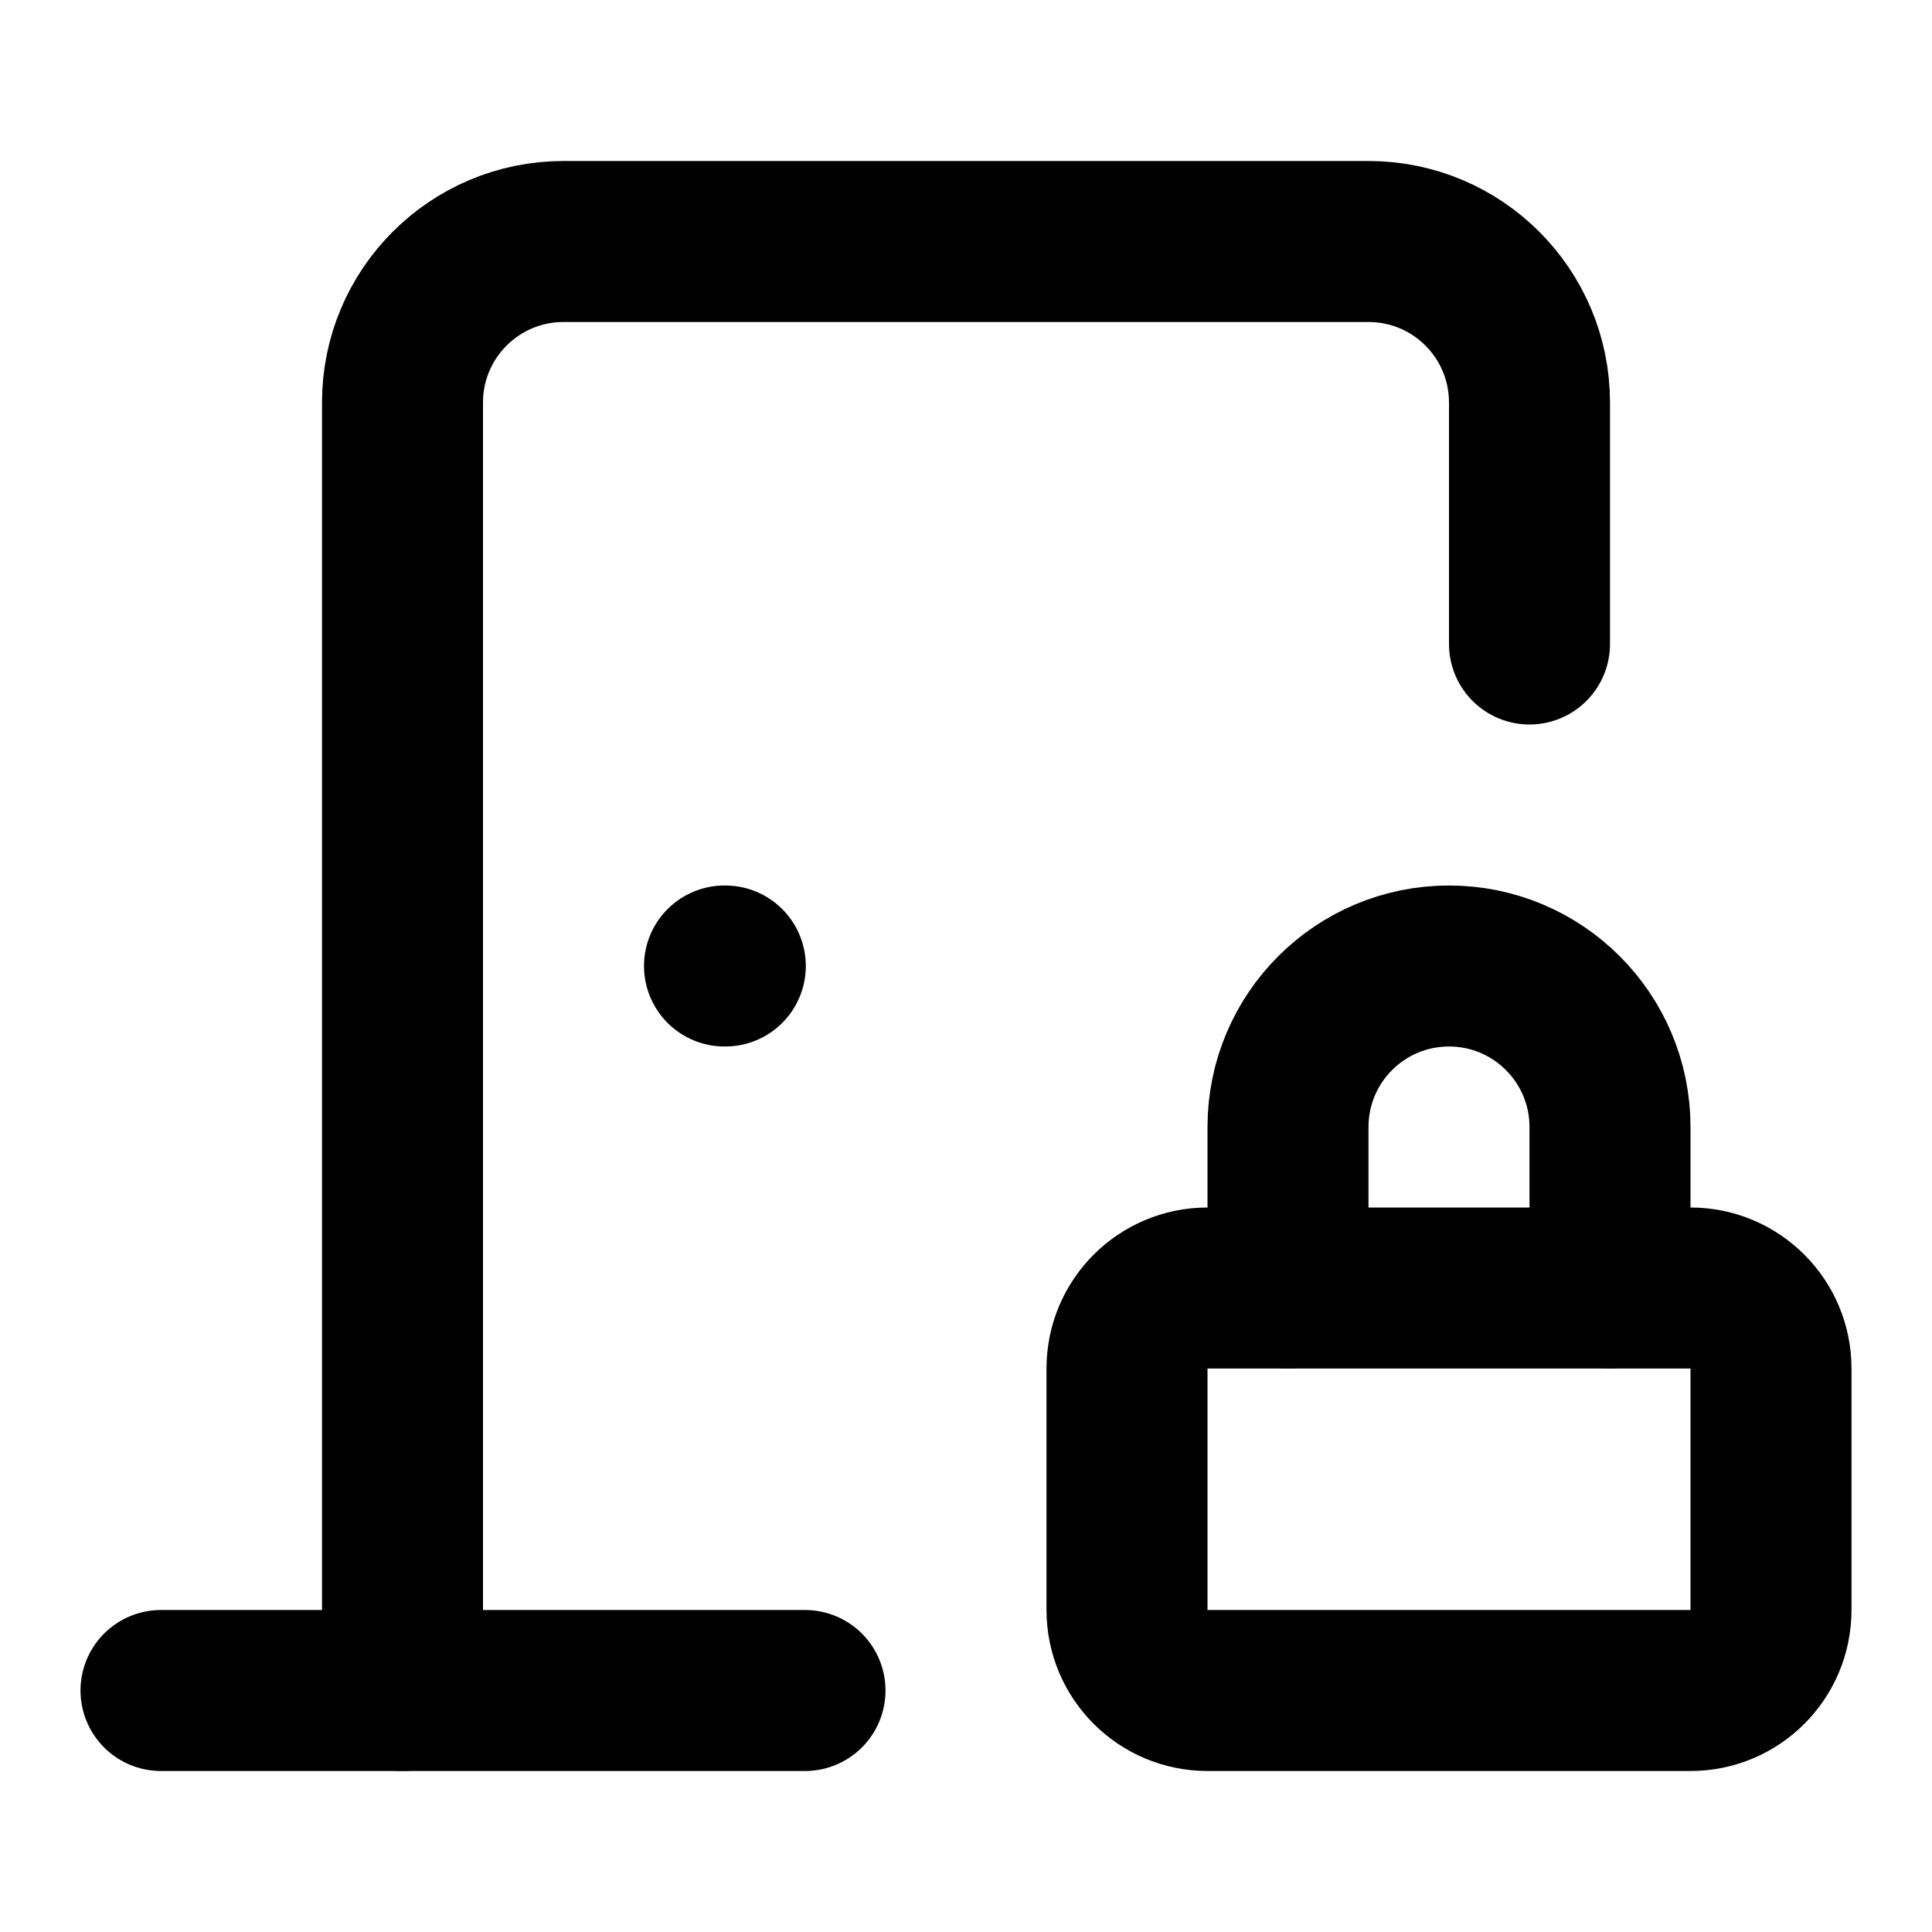
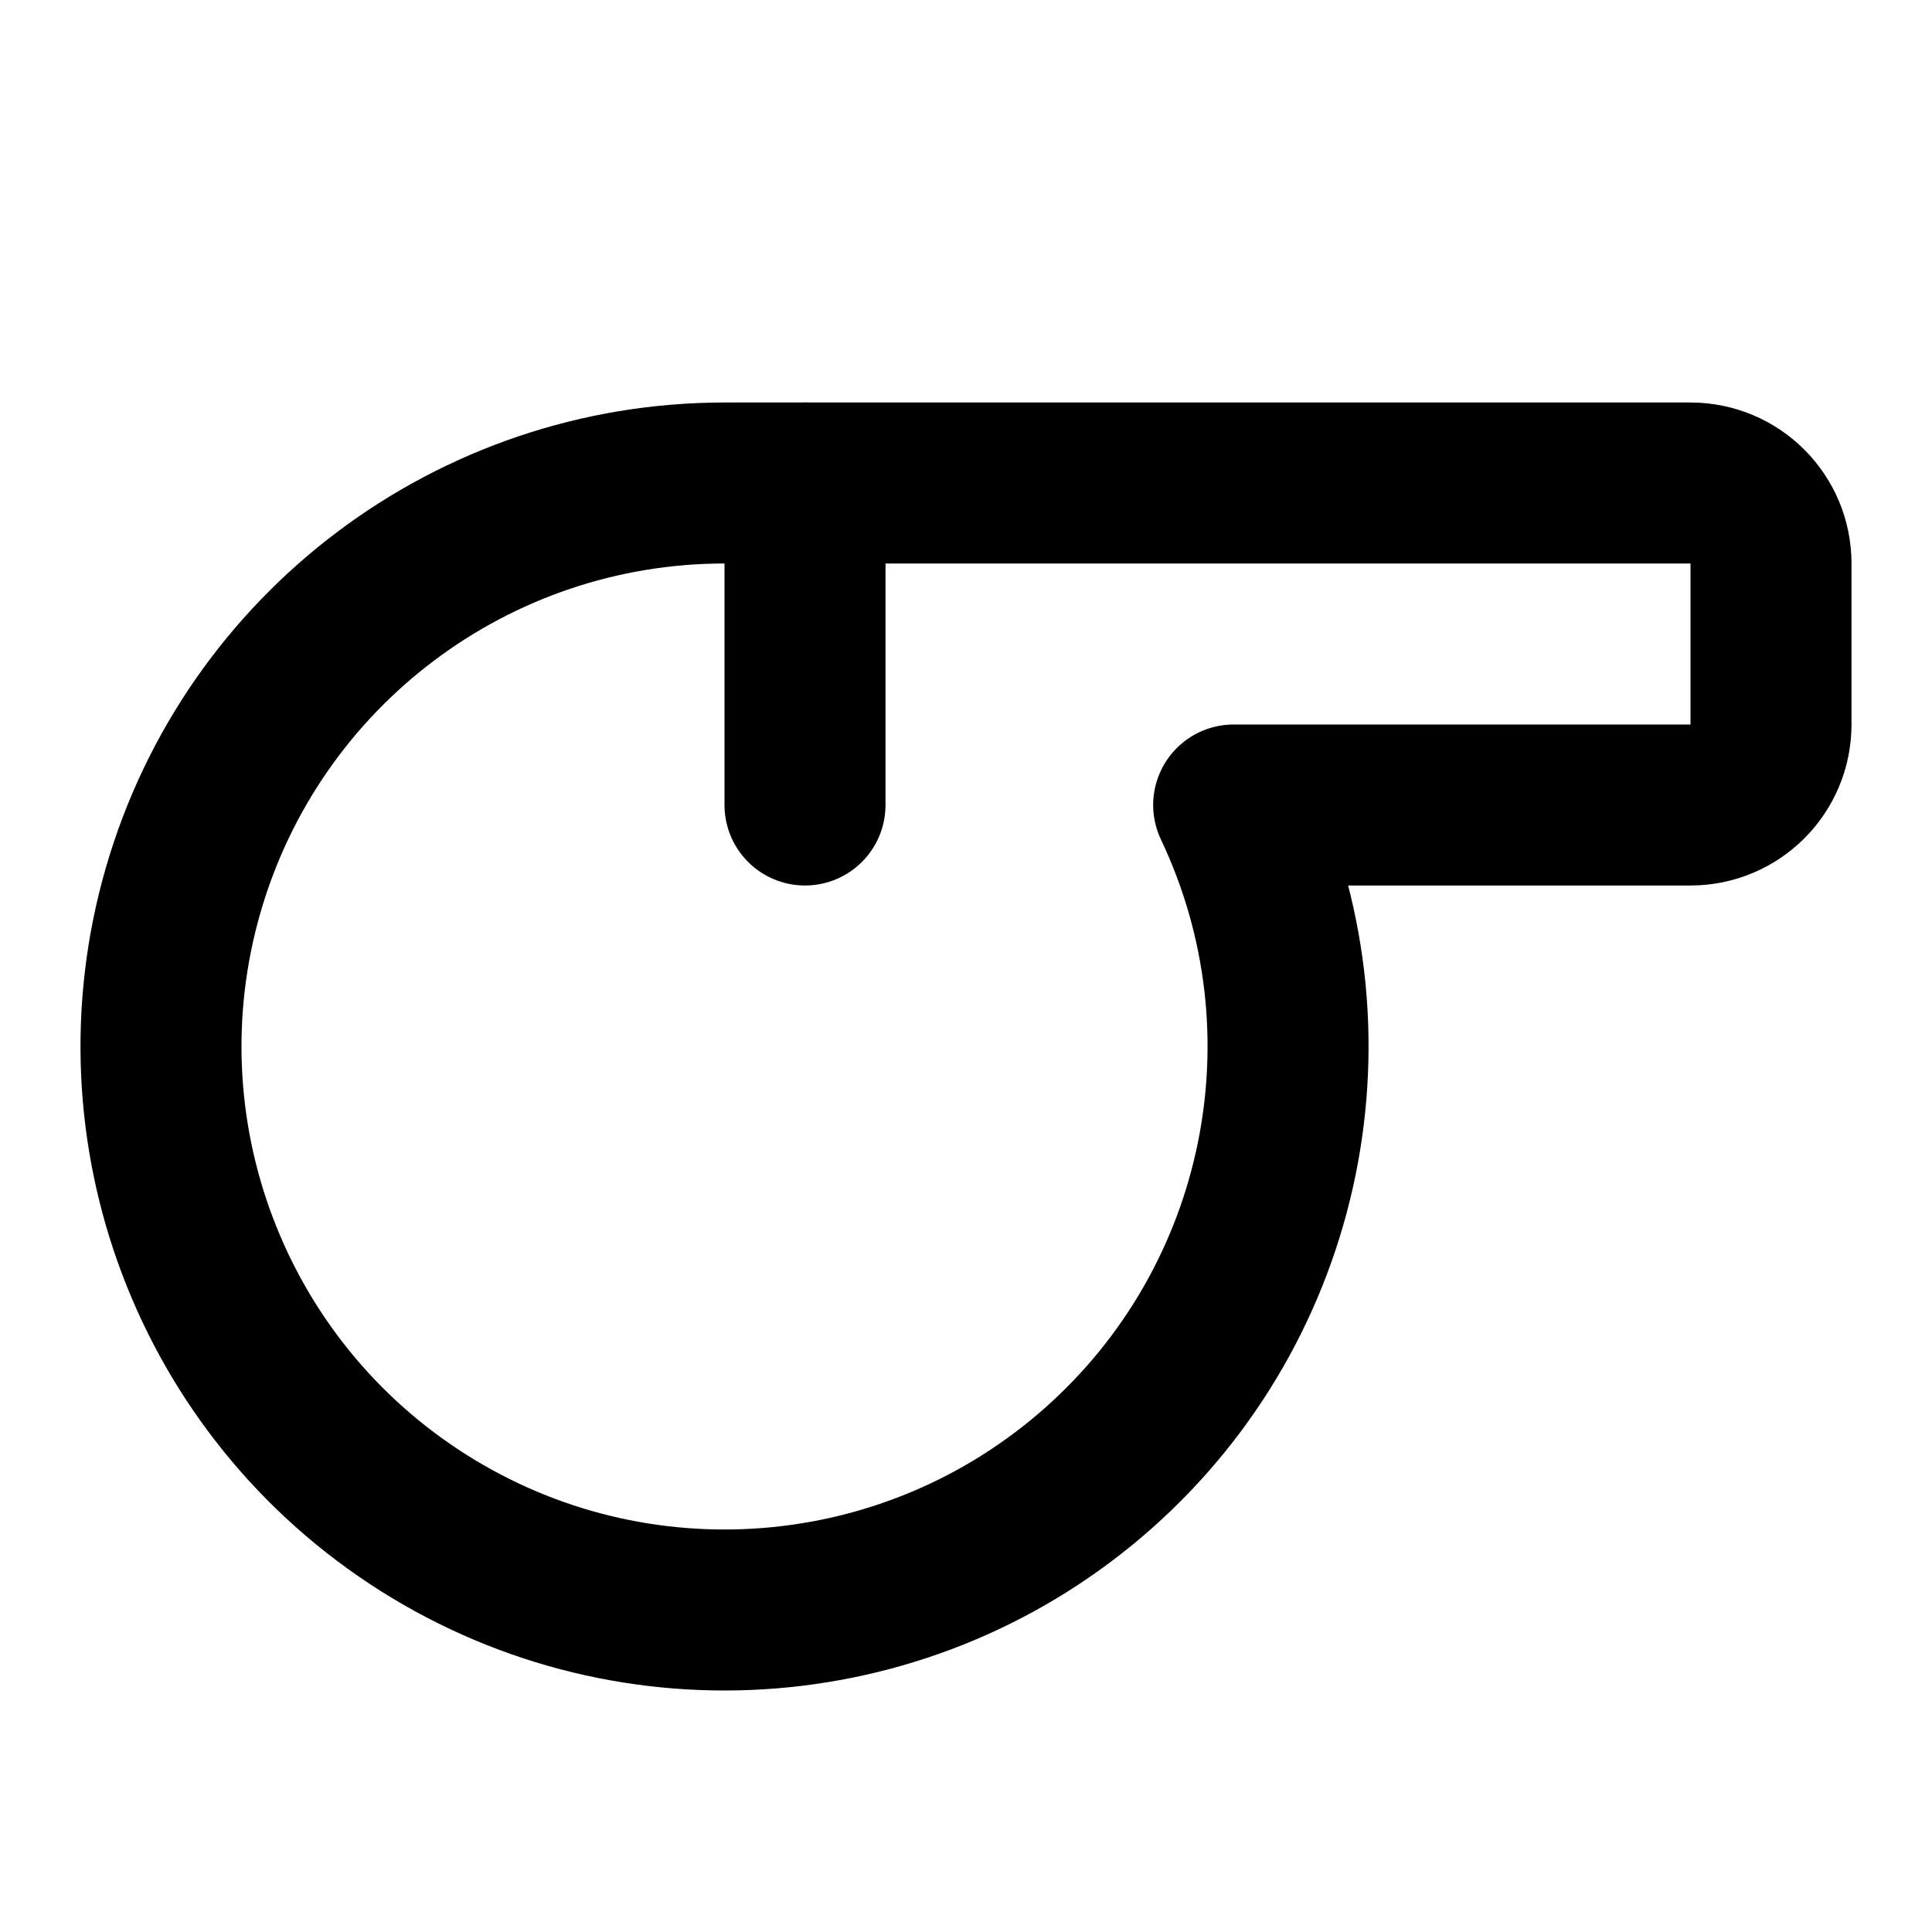
<svg xmlns="http://www.w3.org/2000/svg" width="24" height="24" viewBox="0 0 24 24" fill="none" stroke="currentColor" stroke-width="2" stroke-linecap="round" stroke-linejoin="round">
-   <path d="M19 8V5a2 2 0 00-2-2H7a2 2 0 00-2 2v16" />
-   <path d="M2 21h8" />
-   <path d="M20 16v-2a2 2 0 00-4 0v2" />
-   <path d="M9 12h.01" />
-   <rect x="14" y="16" width="8" height="5" rx="1" />
+   <path d="M10 6v4" />
+   <path d="M21 6a1 1 0 0 1 1 1v2a1 1 0 0 1-1 1h-5.675A7 7 0 1 1 9 6z" />
</svg>
